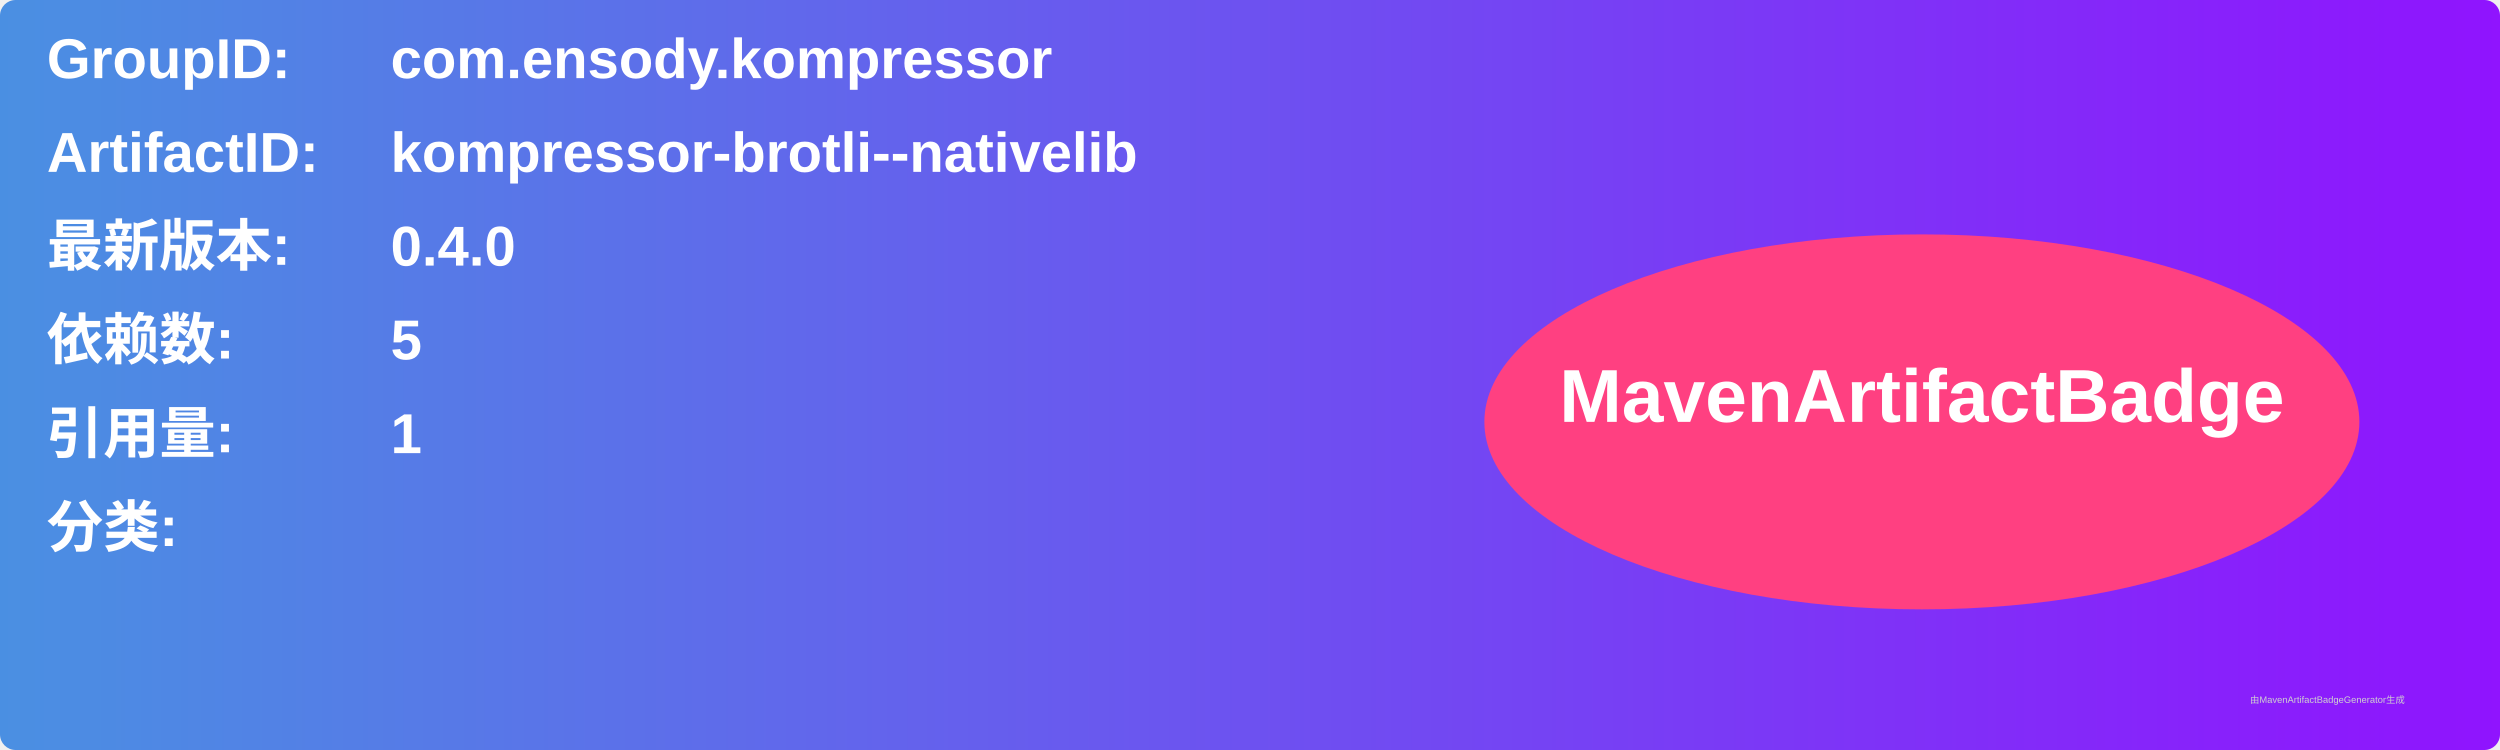
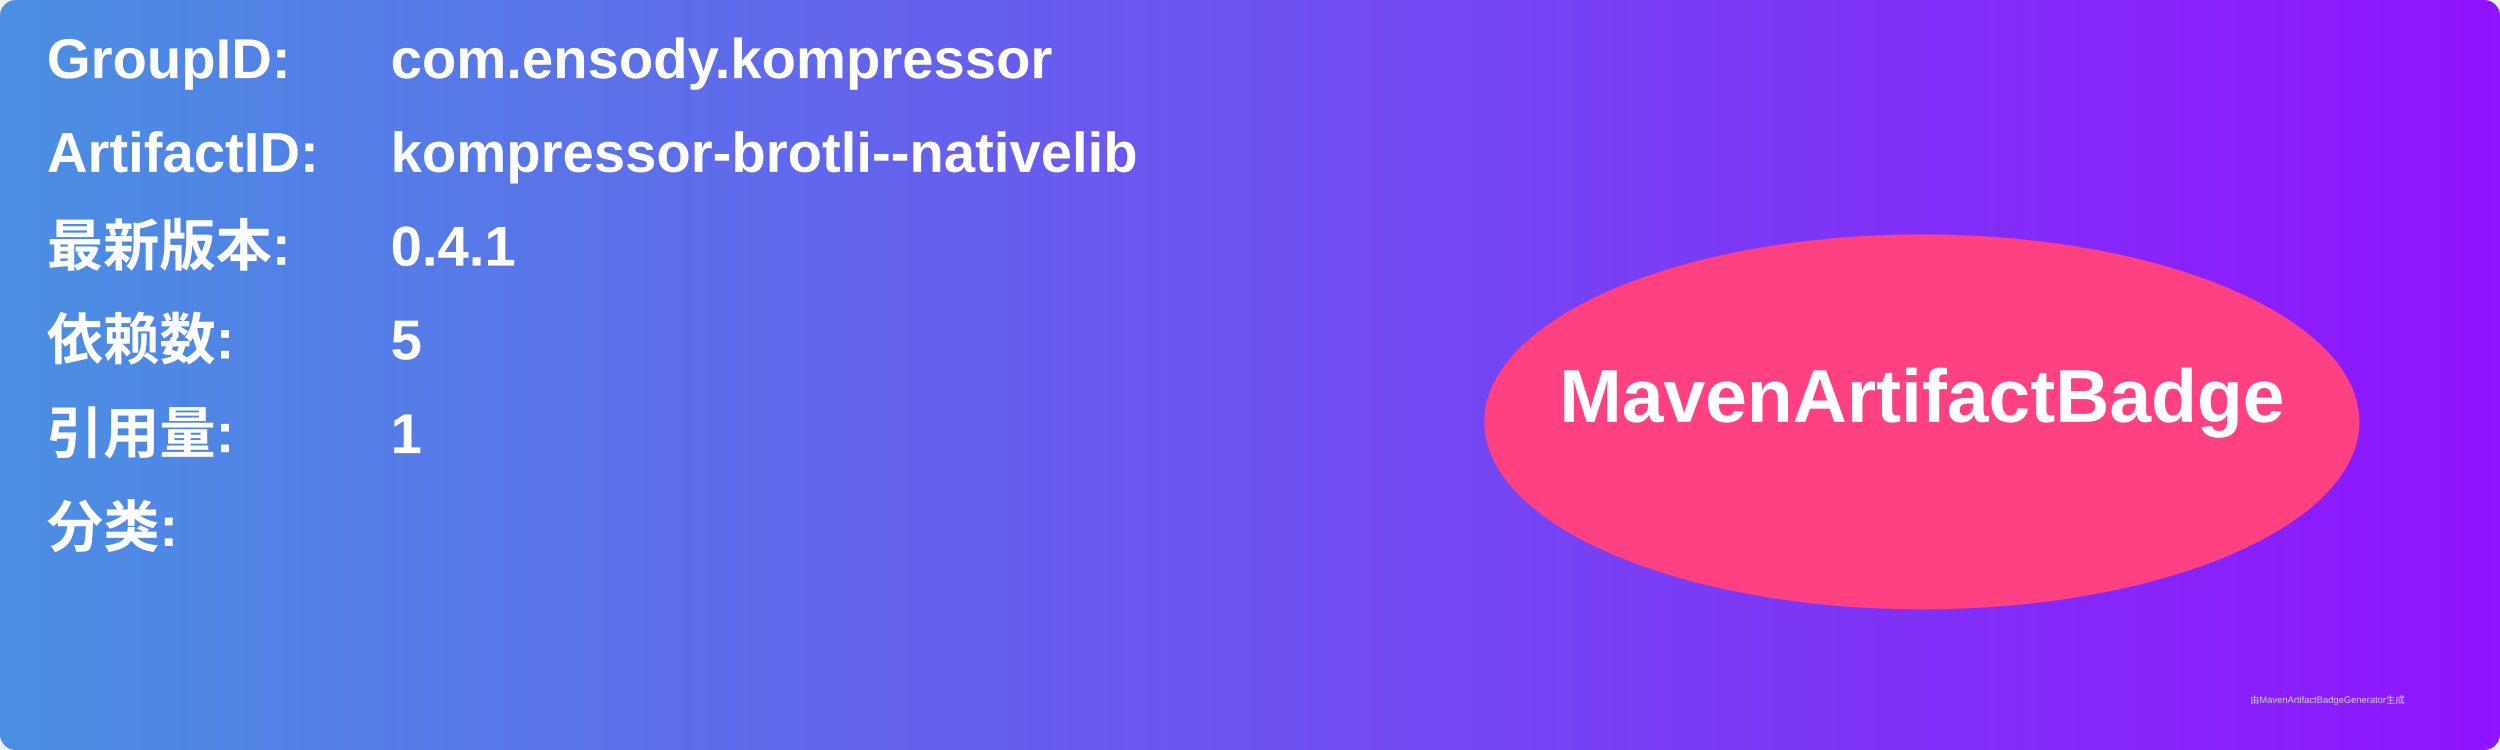
<svg xmlns="http://www.w3.org/2000/svg" width="800" height="240" viewBox="0 0 800 240">
  <linearGradient id="grad" x1="0%" y1="0%" x2="100%" y2="0%">
    <stop offset="0%" stop-color="#4a90e2" />
    <stop offset="100%" stop-color="#9013fe" />
  </linearGradient>
  <rect width="100%" height="100%" rx="5" ry="5" fill="url(#grad)" />
  <g transform="translate(15, 15)">
    <text x="0" y="10" font-family="Arial" font-size="18" fill="white" font-weight="bold" width="260">GroupID:</text>
    <text x="110" y="10" font-family="Arial" font-size="18" fill="white" font-weight="bold" width="460">com.ensody.kompressor</text>
    <text x="0" y="40" font-family="Arial" font-size="18" fill="white" font-weight="bold" width="260">ArtifactID:</text>
    <text x="110" y="40" font-family="Arial" font-size="18" fill="white" font-weight="bold" width="460">kompressor-brotli--nativelib</text>
    <text x="0" y="70" font-family="Arial" font-size="18" fill="white" font-weight="bold">最新版本:</text>
    <text x="110" y="70" font-family="Arial" font-size="18" fill="white" font-weight="bold">
-       <tspan font-weight="bold">0.4.0</tspan>
+       <tspan font-weight="bold">0.4.1</tspan>
    </text>
    <text x="0" y="100" font-family="Arial" font-size="18" fill="white" font-weight="bold">依赖数: </text>
    <text x="110" y="100" font-family="Arial" font-size="18" fill="white">
      <tspan font-weight="bold">5</tspan>
    </text>
    <text x="0" y="130" font-family="Arial" font-size="18" fill="white" font-weight="bold">引用量: </text>
    <text x="110" y="130" font-family="Arial" font-size="18" fill="white">
      <tspan font-weight="bold">1</tspan>
    </text>
    <text x="0" y="160" font-family="Arial" font-size="18" fill="white" font-weight="bold">分类:</text>
    <text x="10" y="190" font-family="Arial" font-size="10" fill="white">
      <tspan font-weight="bold" />
    </text>
    <ellipse cx="600" cy="120" rx="140" ry="60" fill="#ff4081" />
    <text x="600" y="120" text-anchor="middle" font-family="Arial" font-size="24" fill="white" font-weight="bold">MavenArtifactBadge</text>
  </g>
  <text x="720" y="225" font-family="Arial" font-size="3" fill="#d0d0d0">由MavenArtifactBadgeGenerator生成</text>
</svg>
